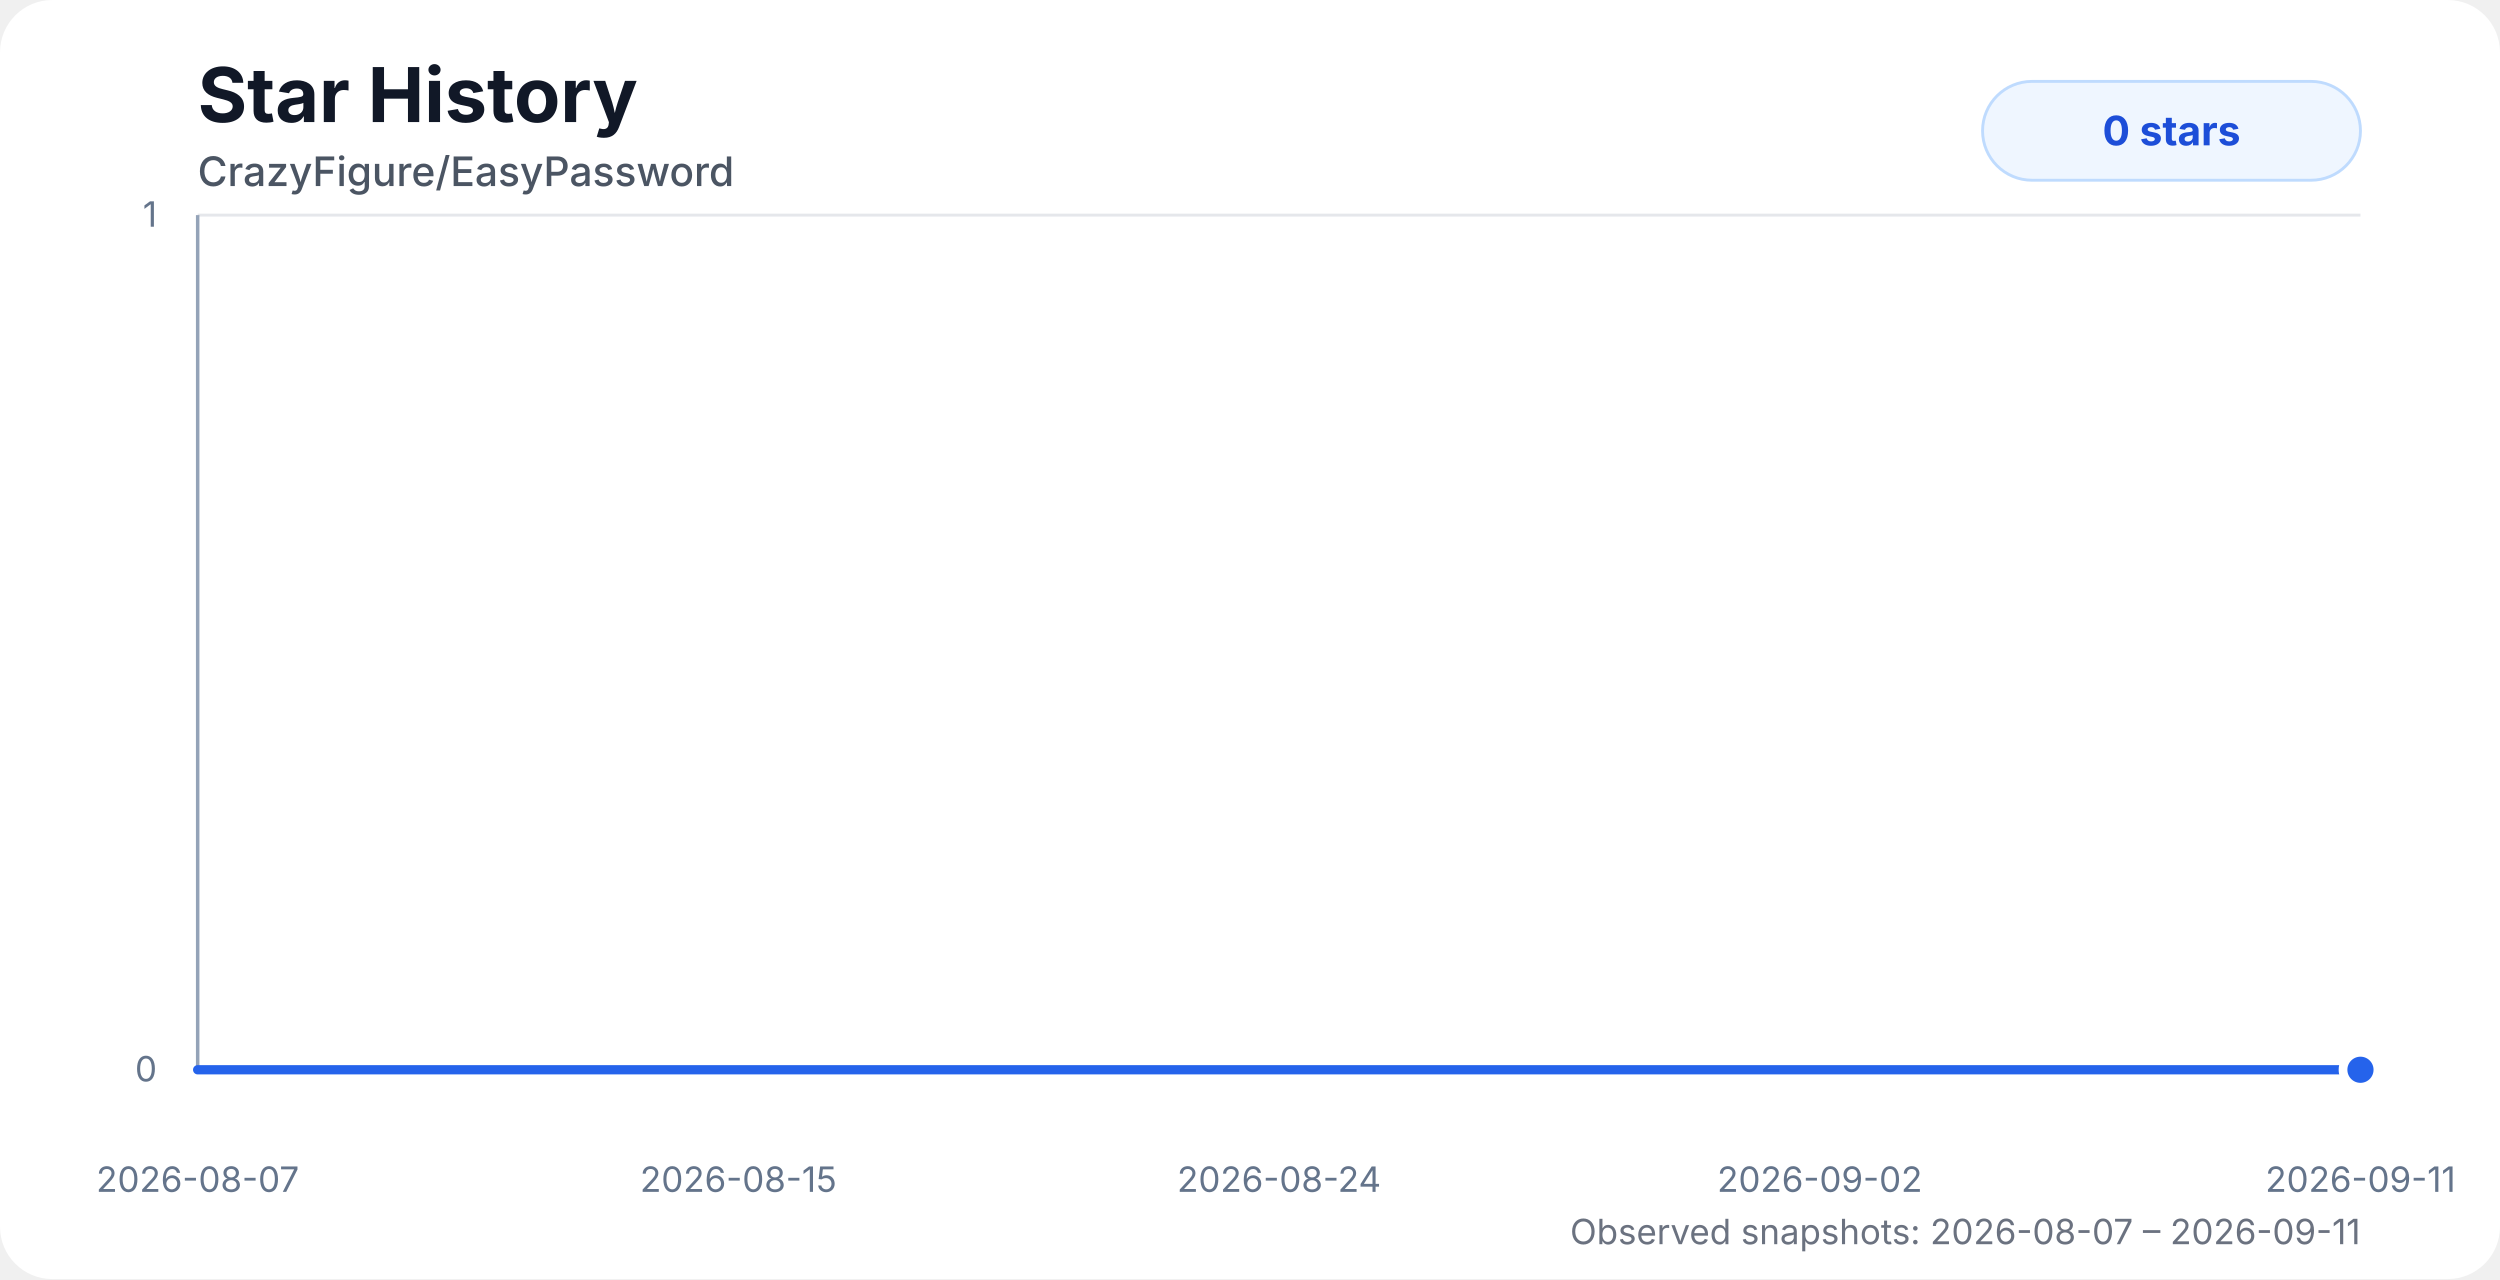
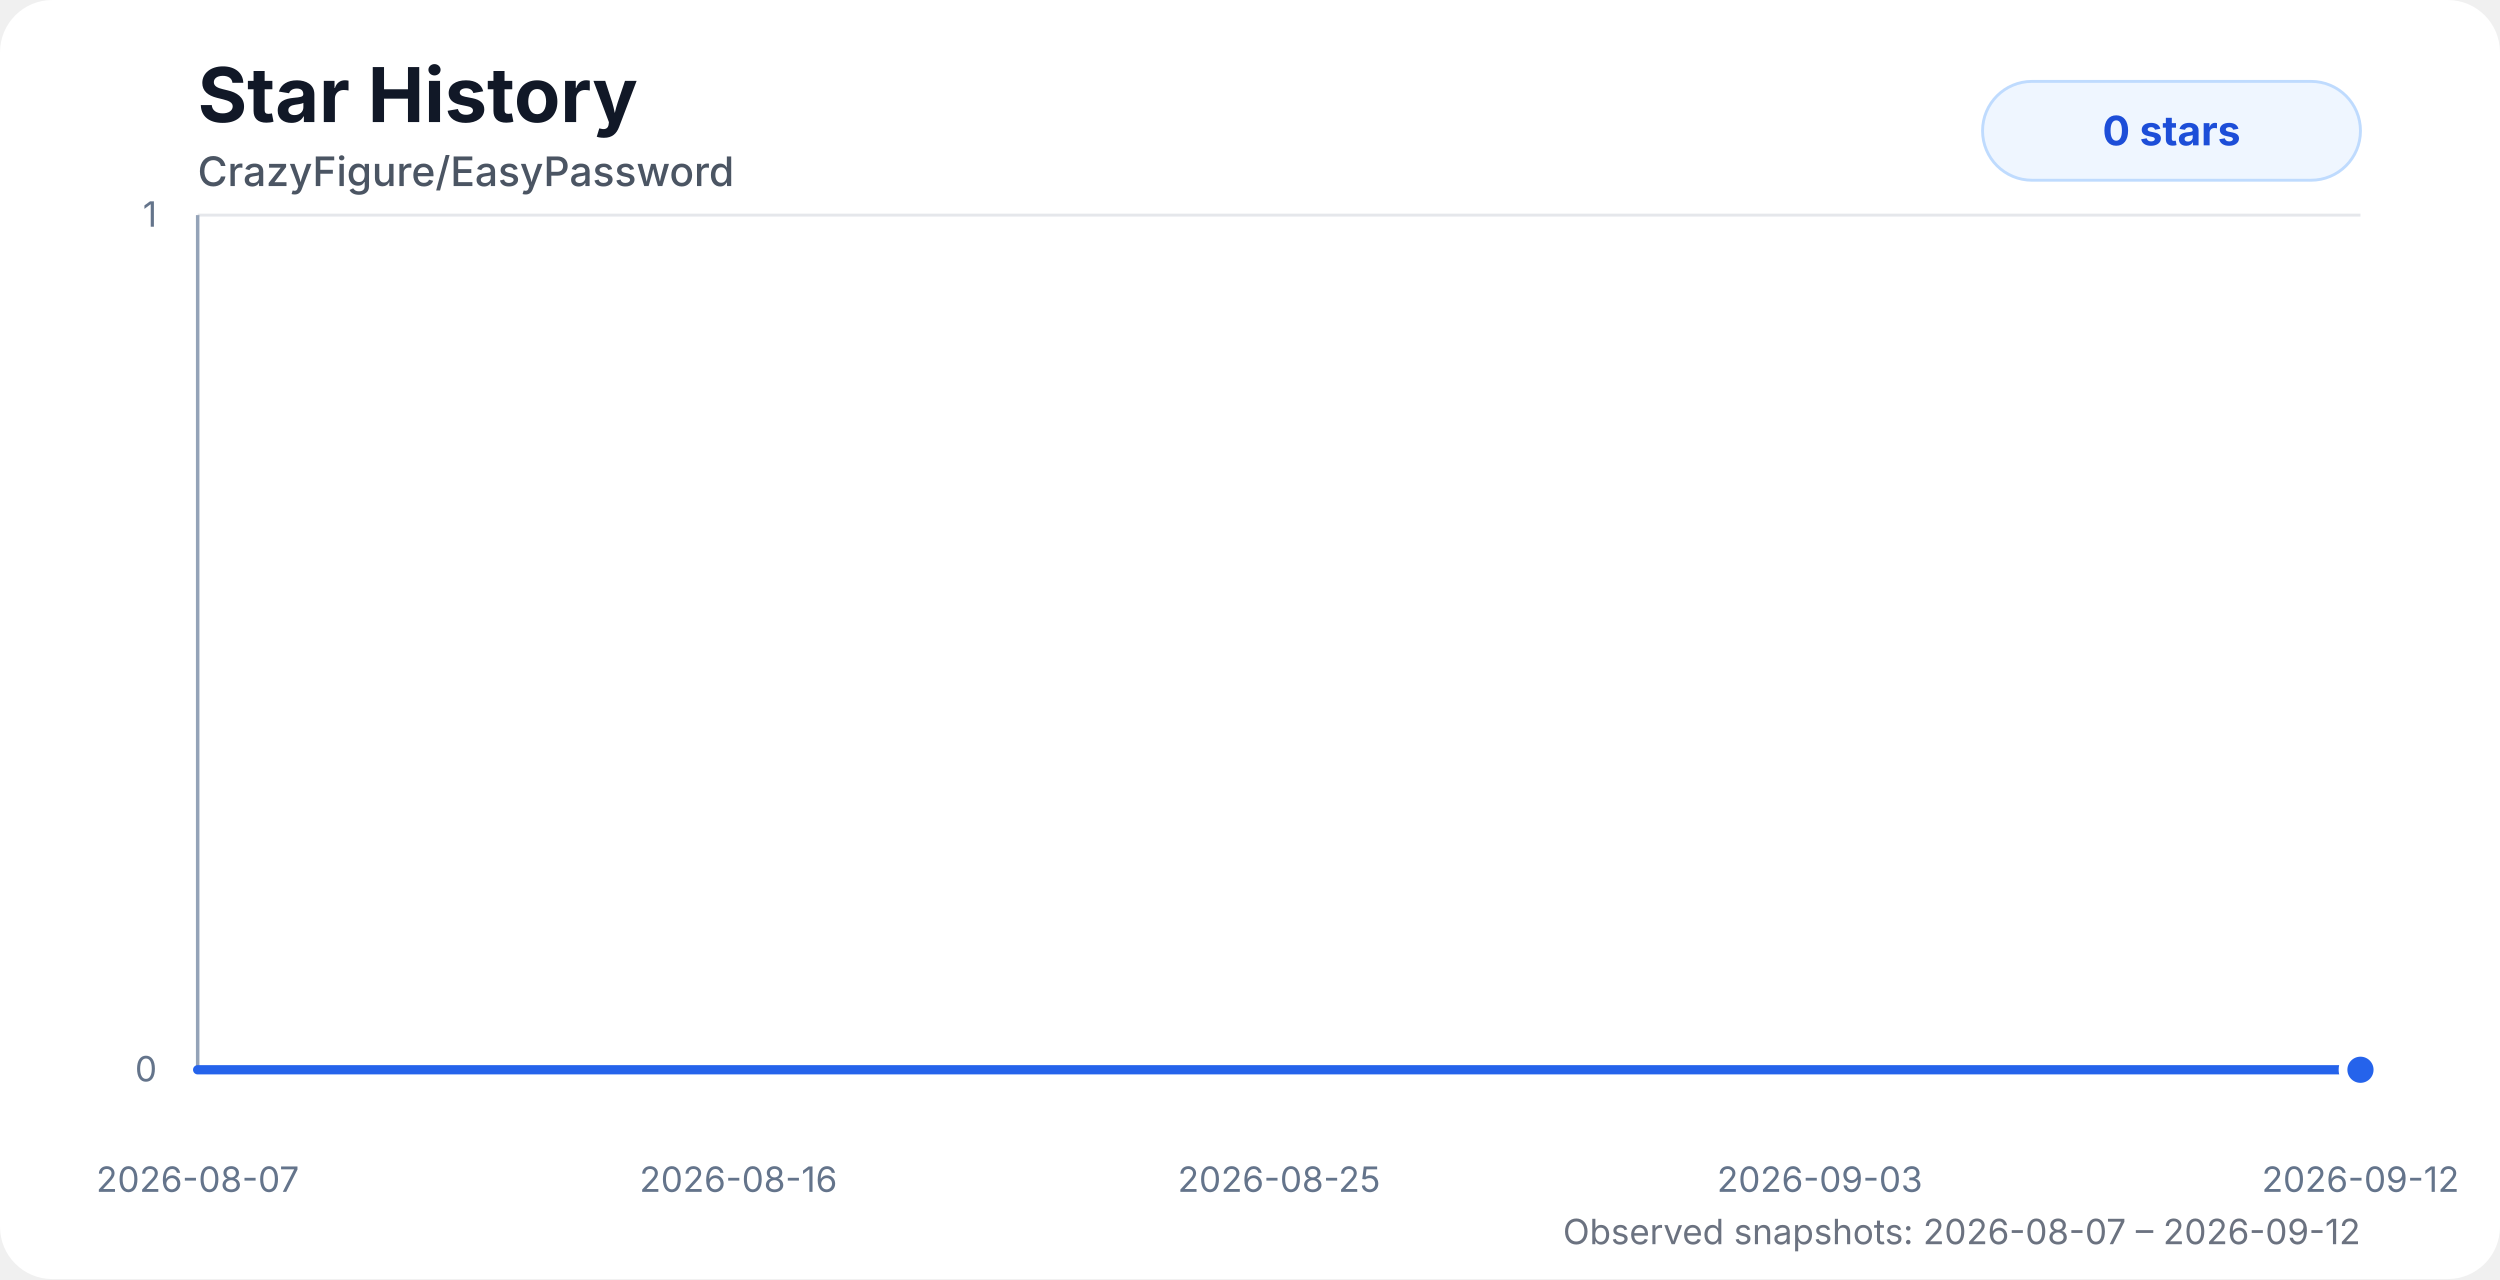
<svg xmlns="http://www.w3.org/2000/svg" width="860" height="440" viewBox="0 0 860 440" role="img" aria-labelledby="title desc">
  <style>
    .chart-bg { fill: #ffffff; }
    .title { fill: #111827; font: 700 26px system-ui, -apple-system, BlinkMacSystemFont, "Segoe UI", sans-serif; }
    .subtitle { fill: #4b5563; font: 500 14px system-ui, -apple-system, BlinkMacSystemFont, "Segoe UI", sans-serif; }
    .axis-label { fill: #64748b; font: 12px system-ui, -apple-system, BlinkMacSystemFont, "Segoe UI", sans-serif; }
    .grid { stroke: #e5e7eb; stroke-width: 1; }
    .axis { stroke: #94a3b8; stroke-width: 1.2; }
    .area { fill: url(#starGradient); opacity: 0.28; }
    .line { fill: none; stroke: #2563eb; stroke-width: 3.2; stroke-linecap: round; stroke-linejoin: round; }
    .dot { fill: #2563eb; stroke: #ffffff; stroke-width: 3; }
    .badge { fill: #eff6ff; stroke: #bfdbfe; }
    .badge-text { fill: #1d4ed8; font: 700 14px system-ui, -apple-system, BlinkMacSystemFont, "Segoe UI", sans-serif; }
    .status { fill: #6b7280; font: 12px system-ui, -apple-system, BlinkMacSystemFont, "Segoe UI", sans-serif; }
    @media (prefers-color-scheme: dark) {
      .chart-bg { fill: #0d1117; }
      .title { fill: #f8fafc; }
      .subtitle { fill: #cbd5e1; }
      .axis-label { fill: #94a3b8; }
      .grid { stroke: #1f2937; }
      .axis { stroke: #475569; }
      .dot { stroke: #0d1117; }
      .badge { fill: #172554; stroke: #1d4ed8; }
      .badge-text { fill: #bfdbfe; }
      .status { fill: #94a3b8; }
    }
  </style>
  <defs>
    <linearGradient id="starGradient" x1="0" x2="0" y1="0" y2="1">
      <stop offset="0%" stop-color="#2563eb" stop-opacity="0.72" />
      <stop offset="100%" stop-color="#2563eb" stop-opacity="0" />
    </linearGradient>
  </defs>
  <rect class="chart-bg" width="860" height="440" rx="18" />
  <text class="title" x="68" y="42">Star History</text>
  <text class="subtitle" x="68" y="64">CrazyFigure/EasyPassword</text>
  <g>
    <line class="grid" x1="68" y1="368" x2="812" y2="368" />
    <line class="grid" x1="68" y1="74" x2="812" y2="74" />
    <line class="axis" x1="68" y1="74" x2="68" y2="368" />
    <line class="axis" x1="68" y1="368" x2="812" y2="368" />
    <text class="axis-label" x="54" y="372" text-anchor="end">0</text>
    <text class="axis-label" x="54" y="78" text-anchor="end">1</text>
    <text class="axis-label" x="68" y="410" text-anchor="middle">2026-08-07</text>
-     <text class="axis-label" x="254" y="410" text-anchor="middle">2026-08-15</text>
-     <text class="axis-label" x="440" y="410" text-anchor="middle">2026-08-24</text>
-     <text class="axis-label" x="626" y="410" text-anchor="middle">2026-09-02</text>
-     <text class="axis-label" x="812" y="410" text-anchor="middle">2026-09-11</text>
+     <text class="axis-label" x="254" y="410" text-anchor="middle">2026-08-16</text>
+     <text class="axis-label" x="440" y="410" text-anchor="middle">2026-08-25</text>
+     <text class="axis-label" x="626" y="410" text-anchor="middle">2026-09-03</text>
+     <text class="axis-label" x="812" y="410" text-anchor="middle">2026-09-12</text>
  </g>
-   <path class="area" d="M 68 368 H 88.28 V 368 H 109.6 V 368 H 130.96 V 368 H 152.06 V 368 H 173.53 V 368 H 194.79 V 368 H 215.95 V 368 H 236.22 V 368 H 257.55 V 368 H 278.74 V 368 H 299.88 V 368 H 321.12 V 368 H 342.32 V 368 H 363.61 V 368 H 384.68 V 368 H 406.03 V 368 H 427.24 V 368 H 448.36 V 368 H 498.44 V 368 H 521.18 V 368 H 537.92 V 368 H 558.12 V 368 H 579.6 V 368 H 600.1 V 368 H 620.98 V 368 H 642.18 V 368 H 663.47 V 368 H 684.54 V 368 H 705.91 V 368 H 727.24 V 368 H 748.31 V 368 H 769.57 V 368 H 790.76 V 368 H 812 V 368 L 812 368 L 68 368 Z" />
-   <path class="line" d="M 68 368 H 88.28 V 368 H 109.6 V 368 H 130.96 V 368 H 152.06 V 368 H 173.53 V 368 H 194.79 V 368 H 215.95 V 368 H 236.22 V 368 H 257.55 V 368 H 278.74 V 368 H 299.88 V 368 H 321.12 V 368 H 342.32 V 368 H 363.61 V 368 H 384.68 V 368 H 406.03 V 368 H 427.24 V 368 H 448.36 V 368 H 498.44 V 368 H 521.18 V 368 H 537.92 V 368 H 558.12 V 368 H 579.6 V 368 H 600.1 V 368 H 620.98 V 368 H 642.18 V 368 H 663.47 V 368 H 684.54 V 368 H 705.91 V 368 H 727.24 V 368 H 748.31 V 368 H 769.57 V 368 H 790.76 V 368 H 812 V 368" />
+   <path class="area" d="M 68 368 H 87.72 V 368 H 108.46 V 368 H 129.23 V 368 H 149.74 V 368 H 170.63 V 368 H 191.3 V 368 H 211.88 V 368 H 231.6 V 368 H 252.34 V 368 H 272.95 V 368 H 293.5 V 368 H 314.16 V 368 H 334.77 V 368 H 355.48 V 368 H 375.98 V 368 H 396.73 V 368 H 417.37 V 368 H 437.9 V 368 H 486.61 V 368 H 508.72 V 368 H 525 V 368 H 544.65 V 368 H 565.53 V 368 H 585.47 V 368 H 605.77 V 368 H 626.39 V 368 H 647.09 V 368 H 667.58 V 368 H 688.37 V 368 H 709.12 V 368 H 729.61 V 368 H 750.28 V 368 H 770.89 V 368 H 791.54 V 368 H 812 V 368 L 812 368 L 68 368 Z" />
+   <path class="line" d="M 68 368 H 87.72 V 368 H 108.46 V 368 H 129.23 V 368 H 149.74 V 368 H 170.63 V 368 H 191.3 V 368 H 211.88 V 368 H 231.6 V 368 H 252.34 V 368 H 272.95 V 368 H 293.5 V 368 H 314.16 V 368 H 334.77 V 368 H 355.48 V 368 H 375.98 V 368 H 396.73 V 368 H 417.37 V 368 H 437.9 V 368 H 486.61 V 368 H 508.72 V 368 H 525 V 368 H 544.65 V 368 H 565.53 V 368 H 585.47 V 368 H 605.77 V 368 H 626.39 V 368 H 647.09 V 368 H 667.58 V 368 H 688.37 V 368 H 709.12 V 368 H 729.61 V 368 H 750.28 V 368 H 770.89 V 368 H 791.54 V 368 H 812 V 368" />
  <circle class="dot" cx="812" cy="368" r="6" />
  <rect class="badge" x="682" y="28" width="130" height="34" rx="17" />
  <text class="badge-text" x="747" y="50" text-anchor="middle">0 stars</text>
-   <text class="status" x="812" y="428" text-anchor="end">Observed snapshots: 2026-08-07 – 2026-09-11</text>
+   <text class="status" x="812" y="428" text-anchor="end">Observed snapshots: 2026-08-07 – 2026-09-12</text>
</svg>
